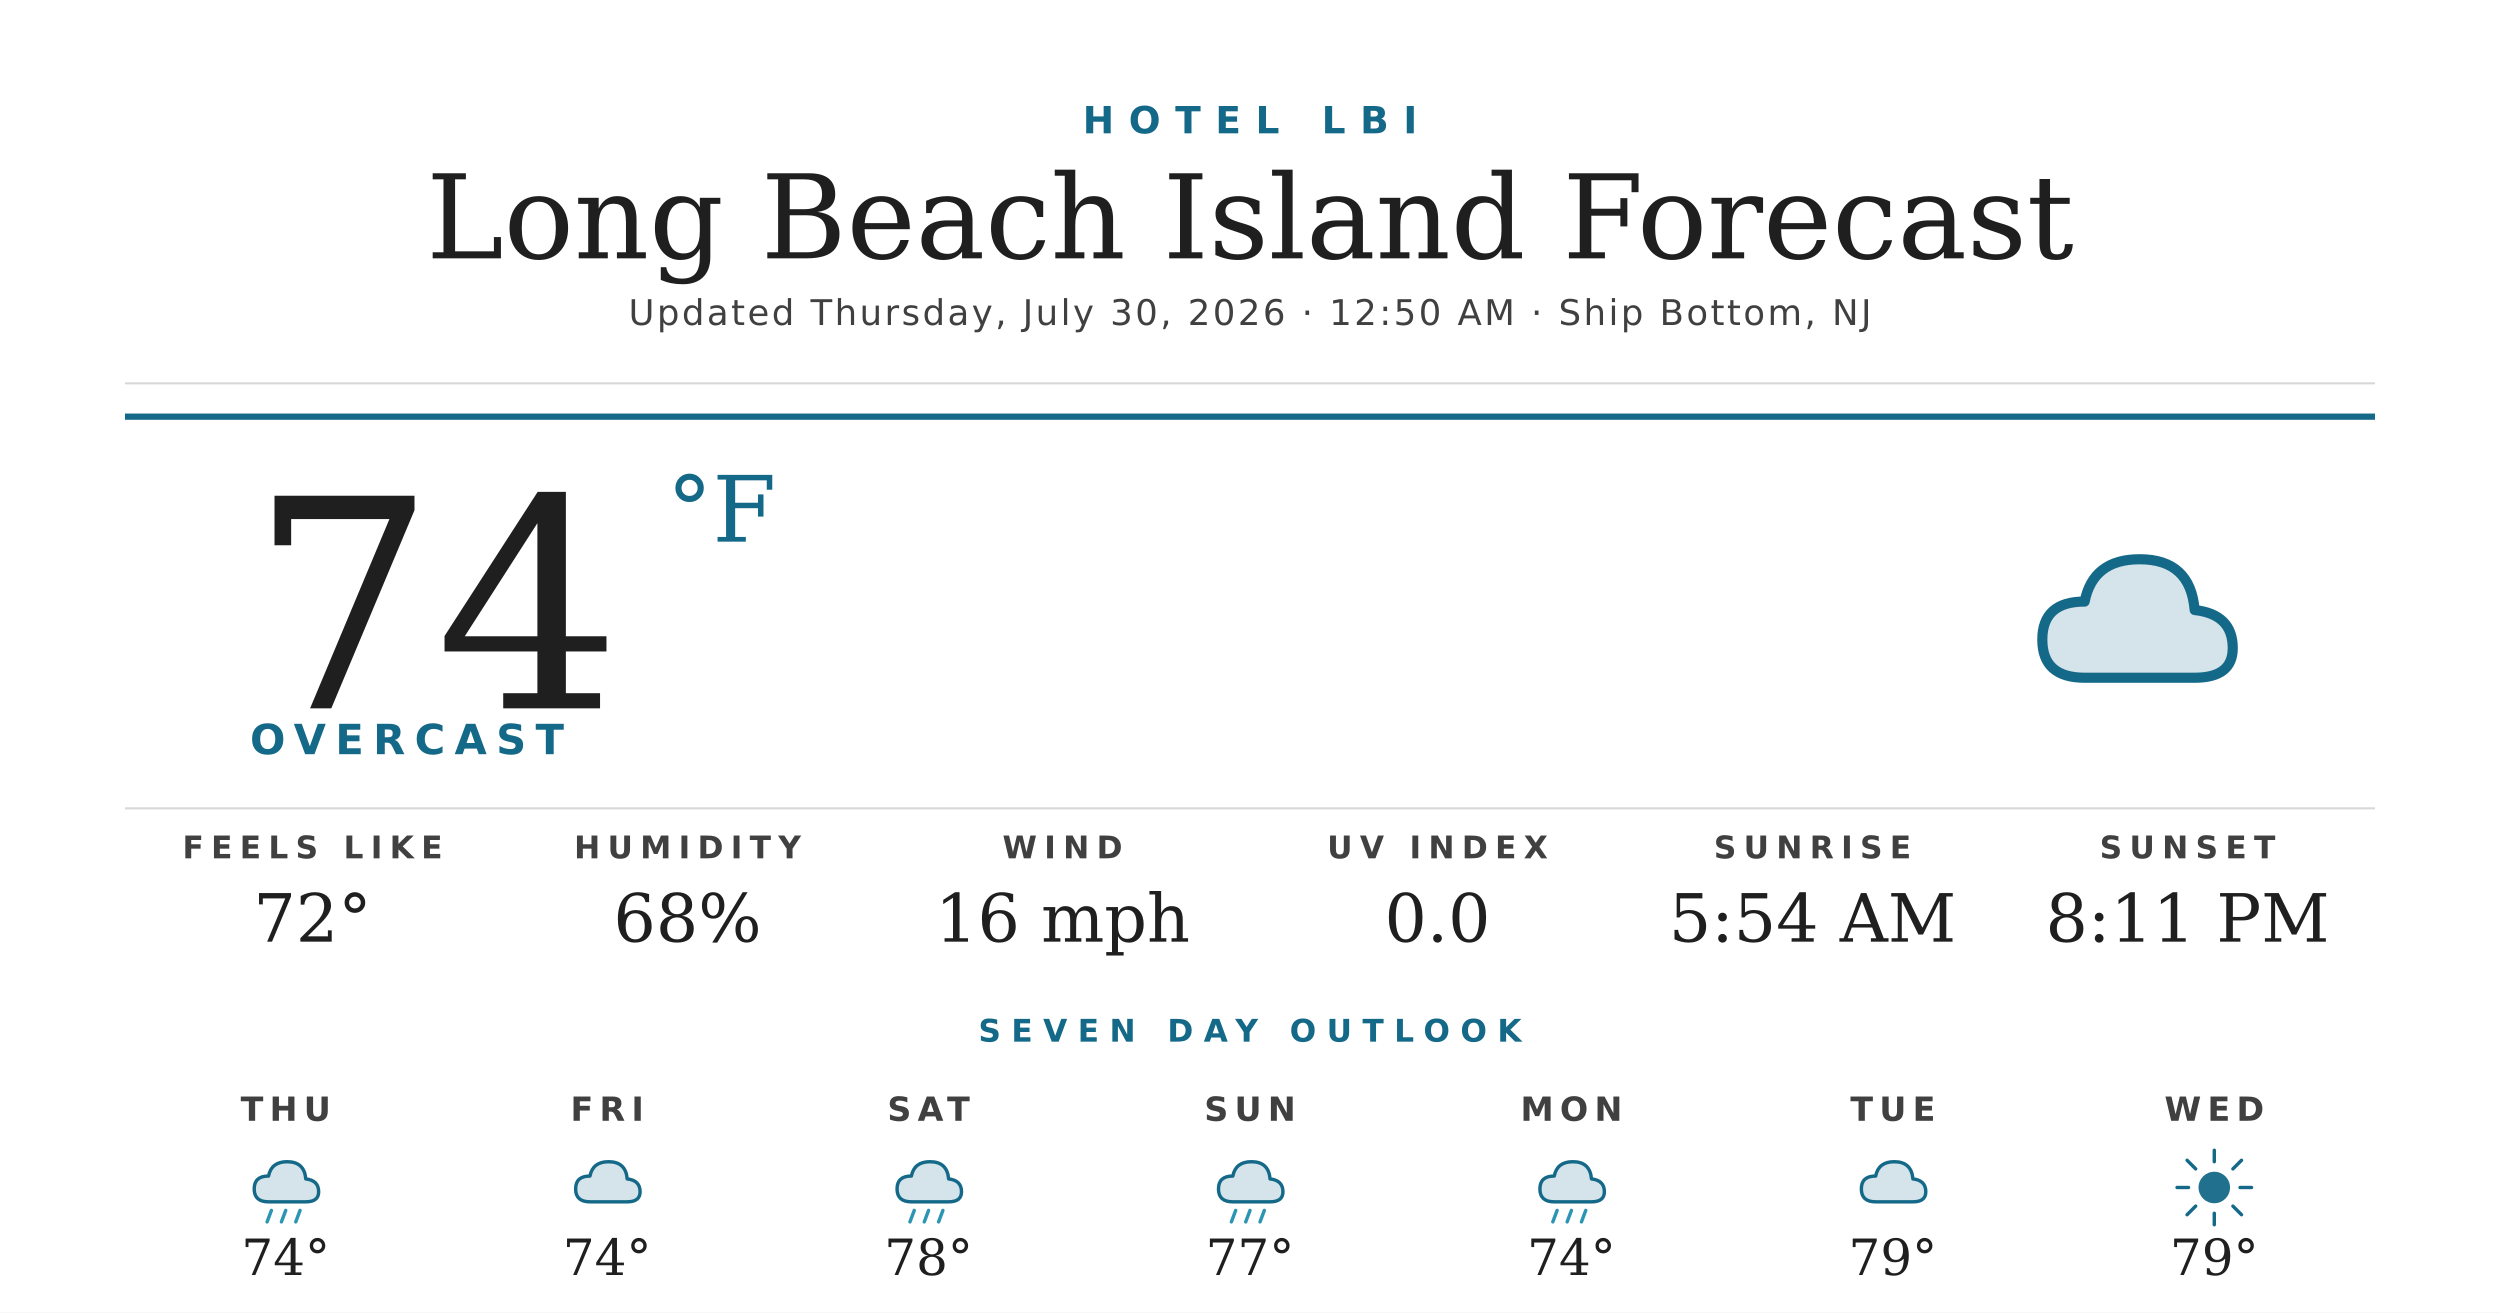
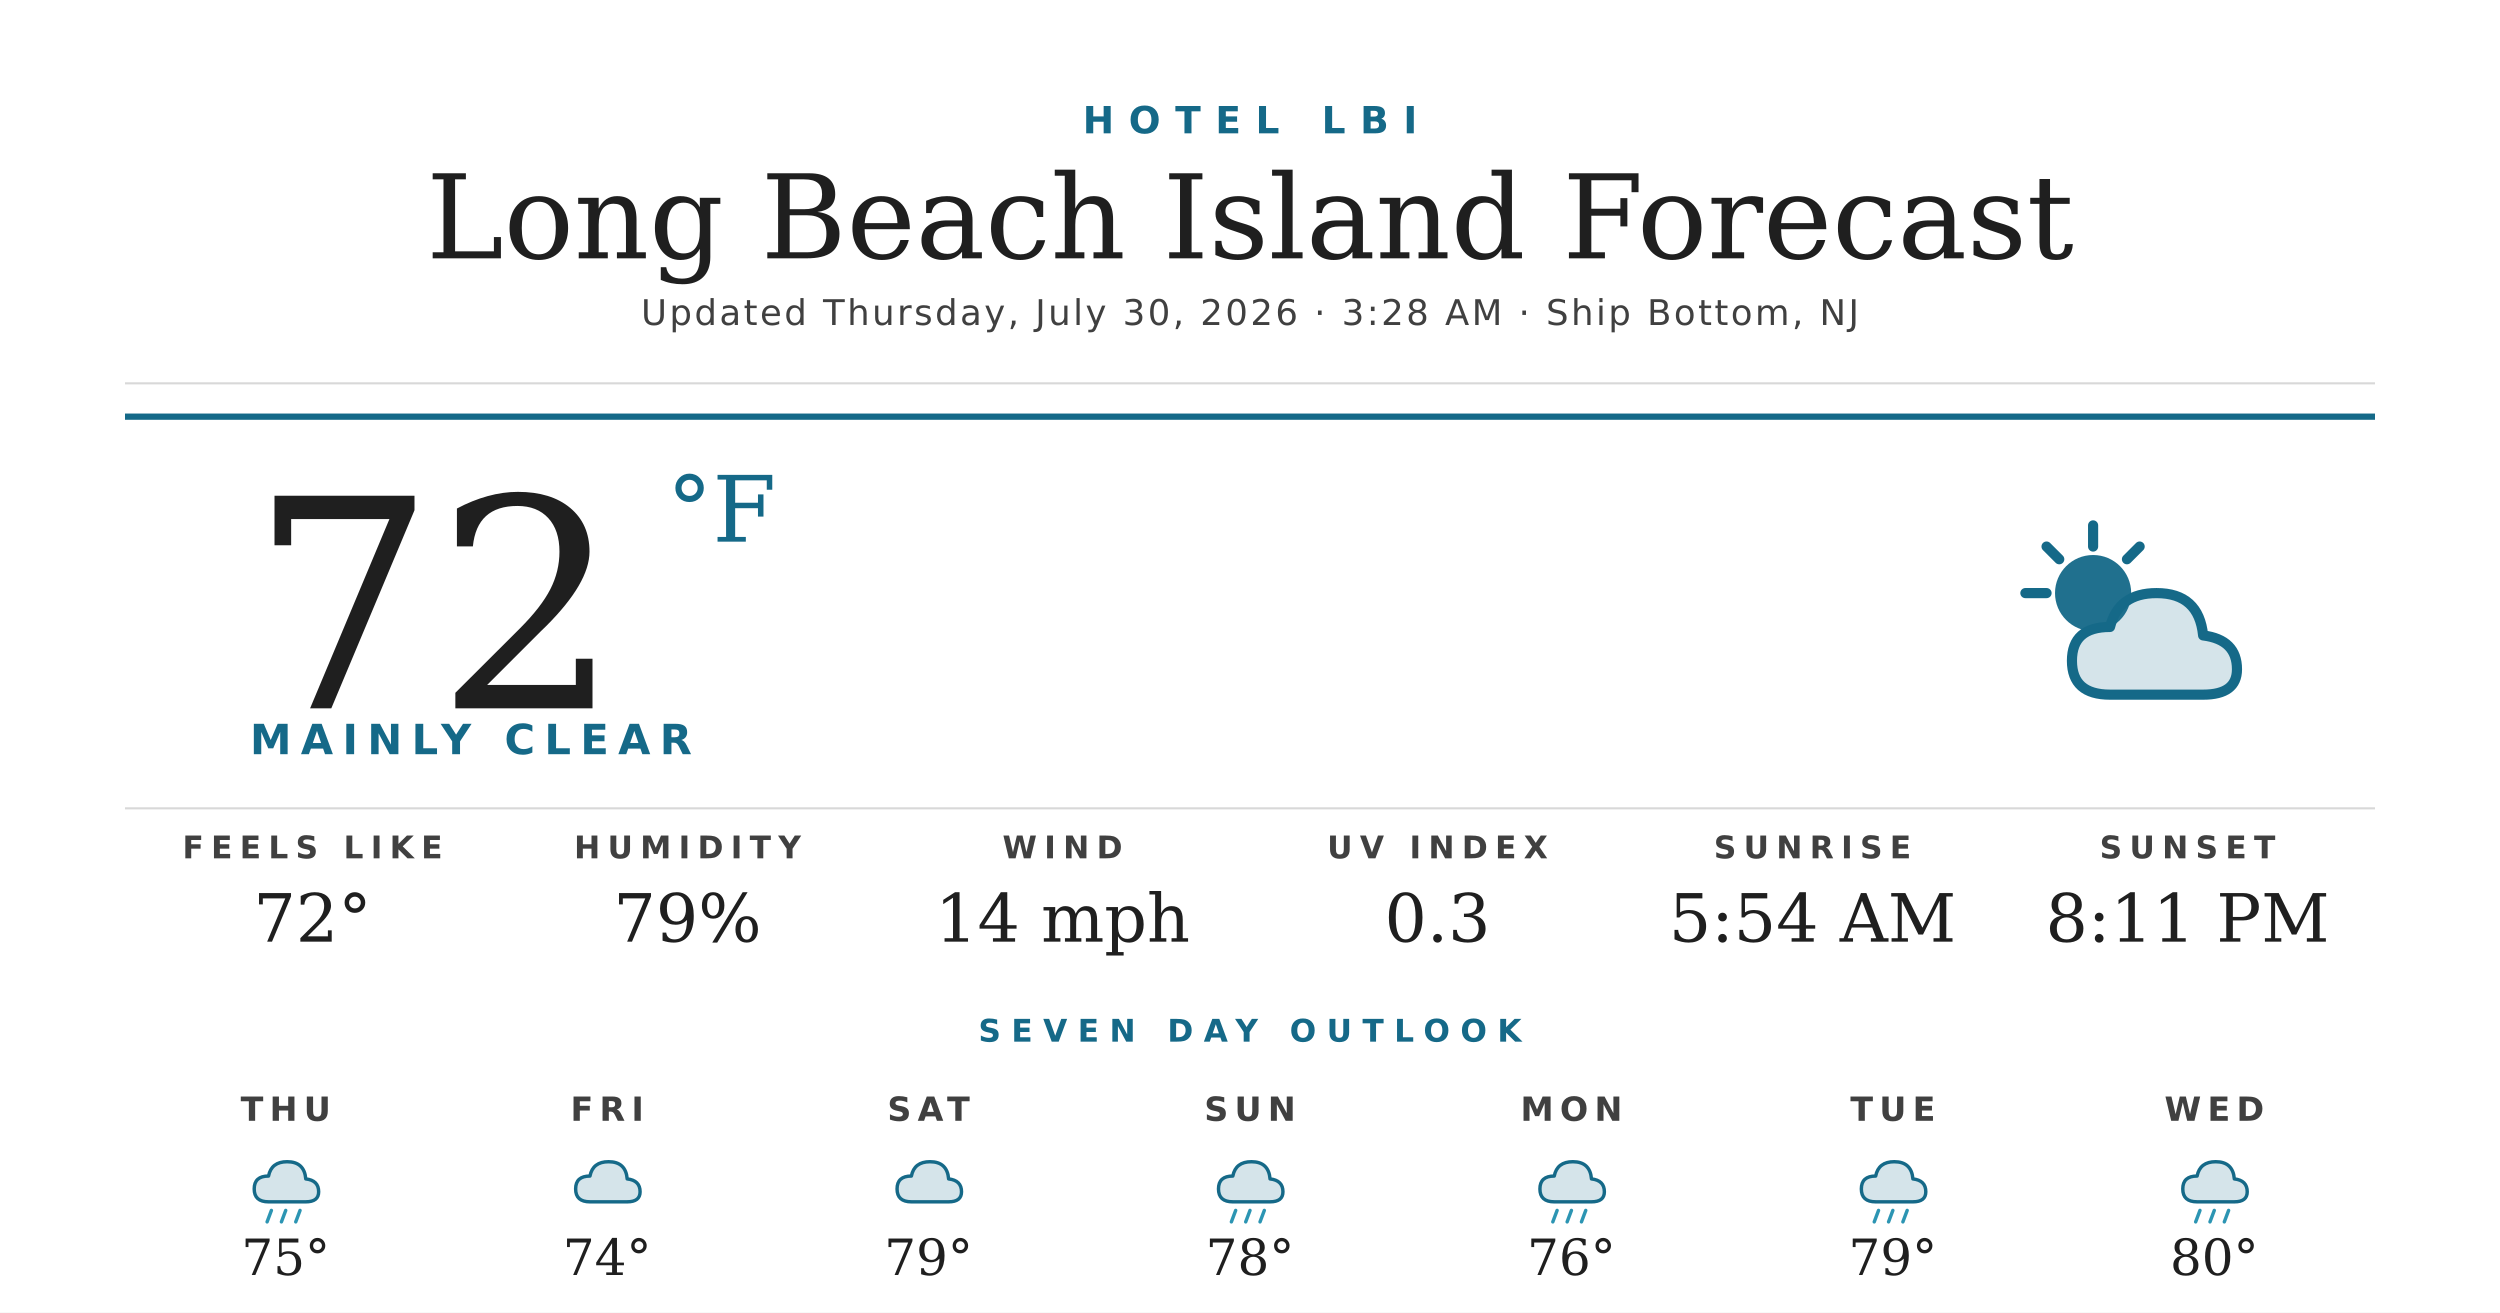
<svg xmlns="http://www.w3.org/2000/svg" width="1200" height="630" viewBox="0 0 1200 630">
  <rect width="1200" height="630" fill="#ffffff" />
  <text x="600" y="64" text-anchor="middle" font-family="'Montserrat Bold', 'Montserrat', 'DejaVu Sans', Helvetica, Arial, sans-serif" font-size="18" font-weight="700" fill="#156988" letter-spacing="7">HOTEL LBI</text>
  <text x="600" y="124" text-anchor="middle" font-family="'Prata', 'DejaVu Serif', Georgia, serif" font-size="56" fill="#1f1f1f">Long Beach Island Forecast</text>
-   <text x="600" y="156" text-anchor="middle" font-family="'Montserrat', 'DejaVu Sans', Helvetica, Arial, sans-serif" font-size="17" font-weight="500" fill="#404040" letter-spacing="1.2">Updated Thursday, July 30, 2026 · 12:50 AM · Ship Bottom, NJ</text>
+   <text x="600" y="156" text-anchor="middle" font-family="'Montserrat', 'DejaVu Sans', Helvetica, Arial, sans-serif" font-size="17" font-weight="500" fill="#404040" letter-spacing="1.2">Updated Thursday, July 30, 2026 · 3:28 AM · Ship Bottom, NJ</text>
  <line x1="60" y1="184" x2="1140" y2="184" stroke="#d8d8d8" stroke-width="1" />
  <line x1="60" y1="200" x2="1140" y2="200" stroke="#156988" stroke-width="3" />
-   <text x="120" y="340" font-family="'Prata', 'DejaVu Serif', Georgia, serif" font-size="140" fill="#1f1f1f">74</text>
+   <text x="120" y="340" font-family="'Prata', 'DejaVu Serif', Georgia, serif" font-size="140" fill="#1f1f1f">72</text>
  <text x="320" y="260" font-family="'Prata', 'DejaVu Serif', Georgia, serif" font-size="44" fill="#156988">°F</text>
-   <text x="120" y="362" font-family="'Montserrat Bold', 'Montserrat', 'DejaVu Sans', Helvetica, Arial, sans-serif" font-size="20" font-weight="700" fill="#156988" letter-spacing="4.5">OVERCAST</text>
+   <text x="120" y="362" font-family="'Montserrat Bold', 'Montserrat', 'DejaVu Sans', Helvetica, Arial, sans-serif" font-size="20" font-weight="700" fill="#156988" letter-spacing="4.5">MAINLY CLEAR</text>
  <g transform="translate(960,240) scale(2.03125)">
-     <path d="M20 42 Q10 42 10 33 Q10 24 20 24 Q22 14 33 14 Q45 14 46 26 Q55 27 55 35 Q55 42 46 42 Z" fill="#156988" opacity="0.18" />
-     <path d="M20 42 Q10 42 10 33 Q10 24 20 24 Q22 14 33 14 Q45 14 46 26 Q55 27 55 35 Q55 42 46 42 Z" fill="none" stroke="#156988" stroke-width="2.4" stroke-linejoin="round" />
+     <circle cx="22" cy="22" r="9" fill="#156988" opacity="0.95" />
+     <g stroke="#156988" stroke-width="2.4" stroke-linecap="round">
+       <line x1="22" y1="6" x2="22" y2="11" />
+       <line x1="6" y1="22" x2="11" y2="22" />
+       <line x1="11" y1="11" x2="14" y2="14" />
+       <line x1="33" y1="11" x2="30" y2="14" />
+     </g>
+     <path d="M26 46 Q17 46 17 38 Q17 30 26 30 Q28 22 37 22 Q47 22 48 32 Q56 33 56 40 Q56 46 48 46 Z" fill="#156988" opacity="0.18" />
+     <path d="M26 46 Q17 46 17 38 Q17 30 26 30 Q28 22 37 22 Q47 22 48 32 Q56 33 56 40 Q56 46 48 46 Z" fill="none" stroke="#156988" stroke-width="2.4" stroke-linejoin="round" />
  </g>
  <line x1="60" y1="388" x2="1140" y2="388" stroke="#d8d8d8" stroke-width="1" />
  <text x="150" y="412" text-anchor="middle" font-family="'Montserrat Bold', 'Montserrat', 'DejaVu Sans', Helvetica, Arial, sans-serif" font-size="15" font-weight="700" fill="#404040" letter-spacing="3.5">FEELS LIKE</text>
  <text x="150" y="452" text-anchor="middle" font-family="'Prata', 'DejaVu Serif', Georgia, serif" font-size="32" fill="#1f1f1f">72°</text>
  <text x="330" y="412" text-anchor="middle" font-family="'Montserrat Bold', 'Montserrat', 'DejaVu Sans', Helvetica, Arial, sans-serif" font-size="15" font-weight="700" fill="#404040" letter-spacing="3.5">HUMIDITY</text>
-   <text x="330" y="452" text-anchor="middle" font-family="'Prata', 'DejaVu Serif', Georgia, serif" font-size="32" fill="#1f1f1f">68%</text>
+   <text x="330" y="452" text-anchor="middle" font-family="'Prata', 'DejaVu Serif', Georgia, serif" font-size="32" fill="#1f1f1f">79%</text>
  <text x="510" y="412" text-anchor="middle" font-family="'Montserrat Bold', 'Montserrat', 'DejaVu Sans', Helvetica, Arial, sans-serif" font-size="15" font-weight="700" fill="#404040" letter-spacing="3.5">WIND</text>
-   <text x="510" y="452" text-anchor="middle" font-family="'Prata', 'DejaVu Serif', Georgia, serif" font-size="32" fill="#1f1f1f">16 mph</text>
+   <text x="510" y="452" text-anchor="middle" font-family="'Prata', 'DejaVu Serif', Georgia, serif" font-size="32" fill="#1f1f1f">14 mph</text>
  <text x="690" y="412" text-anchor="middle" font-family="'Montserrat Bold', 'Montserrat', 'DejaVu Sans', Helvetica, Arial, sans-serif" font-size="15" font-weight="700" fill="#404040" letter-spacing="3.5">UV INDEX</text>
-   <text x="690" y="452" text-anchor="middle" font-family="'Prata', 'DejaVu Serif', Georgia, serif" font-size="32" fill="#1f1f1f">0.0</text>
+   <text x="690" y="452" text-anchor="middle" font-family="'Prata', 'DejaVu Serif', Georgia, serif" font-size="32" fill="#1f1f1f">0.3</text>
  <text x="870" y="412" text-anchor="middle" font-family="'Montserrat Bold', 'Montserrat', 'DejaVu Sans', Helvetica, Arial, sans-serif" font-size="15" font-weight="700" fill="#404040" letter-spacing="3.5">SUNRISE</text>
  <text x="870" y="452" text-anchor="middle" font-family="'Prata', 'DejaVu Serif', Georgia, serif" font-size="32" fill="#1f1f1f">5:54 AM</text>
  <text x="1050" y="412" text-anchor="middle" font-family="'Montserrat Bold', 'Montserrat', 'DejaVu Sans', Helvetica, Arial, sans-serif" font-size="15" font-weight="700" fill="#404040" letter-spacing="3.5">SUNSET</text>
  <text x="1050" y="452" text-anchor="middle" font-family="'Prata', 'DejaVu Serif', Georgia, serif" font-size="32" fill="#1f1f1f">8:11 PM</text>
  <text x="600" y="500" text-anchor="middle" font-family="'Montserrat Bold', 'Montserrat', 'DejaVu Sans', Helvetica, Arial, sans-serif" font-size="15" font-weight="700" fill="#156988" letter-spacing="5">SEVEN DAY OUTLOOK</text>
  <text x="137.143" y="538" text-anchor="middle" font-family="'Montserrat Bold', 'Montserrat', 'DejaVu Sans', Helvetica, Arial, sans-serif" font-size="16" font-weight="700" fill="#404040" letter-spacing="3">THU</text>
  <g transform="translate(115.1429,548) scale(0.6875)">
    <path d="M20 42 Q10 42 10 33 Q10 24 20 24 Q22 14 33 14 Q45 14 46 26 Q55 27 55 35 Q55 42 46 42 Z" fill="#156988" opacity="0.18" />
    <path d="M20 42 Q10 42 10 33 Q10 24 20 24 Q22 14 33 14 Q45 14 46 26 Q55 27 55 35 Q55 42 46 42 Z" fill="none" stroke="#156988" stroke-width="2.4" stroke-linejoin="round" />
    <g stroke="#2C95B3" stroke-width="2.4" stroke-linecap="round">
      <line x1="22" y1="48" x2="19" y2="56" />
      <line x1="32" y1="48" x2="29" y2="56" />
      <line x1="42" y1="48" x2="39" y2="56" />
    </g>
  </g>
-   <text x="137.143" y="612" text-anchor="middle" font-family="'Prata', 'DejaVu Serif', Georgia, serif" font-size="24" fill="#1f1f1f">74°</text>
+   <text x="137.143" y="612" text-anchor="middle" font-family="'Prata', 'DejaVu Serif', Georgia, serif" font-size="24" fill="#1f1f1f">75°</text>
  <text x="291.429" y="538" text-anchor="middle" font-family="'Montserrat Bold', 'Montserrat', 'DejaVu Sans', Helvetica, Arial, sans-serif" font-size="16" font-weight="700" fill="#404040" letter-spacing="3">FRI</text>
  <g transform="translate(269.4286,548) scale(0.6875)">
    <path d="M20 42 Q10 42 10 33 Q10 24 20 24 Q22 14 33 14 Q45 14 46 26 Q55 27 55 35 Q55 42 46 42 Z" fill="#156988" opacity="0.18" />
    <path d="M20 42 Q10 42 10 33 Q10 24 20 24 Q22 14 33 14 Q45 14 46 26 Q55 27 55 35 Q55 42 46 42 Z" fill="none" stroke="#156988" stroke-width="2.4" stroke-linejoin="round" />
  </g>
  <text x="291.429" y="612" text-anchor="middle" font-family="'Prata', 'DejaVu Serif', Georgia, serif" font-size="24" fill="#1f1f1f">74°</text>
  <text x="445.714" y="538" text-anchor="middle" font-family="'Montserrat Bold', 'Montserrat', 'DejaVu Sans', Helvetica, Arial, sans-serif" font-size="16" font-weight="700" fill="#404040" letter-spacing="3">SAT</text>
  <g transform="translate(423.7143,548) scale(0.6875)">
    <path d="M20 42 Q10 42 10 33 Q10 24 20 24 Q22 14 33 14 Q45 14 46 26 Q55 27 55 35 Q55 42 46 42 Z" fill="#156988" opacity="0.18" />
    <path d="M20 42 Q10 42 10 33 Q10 24 20 24 Q22 14 33 14 Q45 14 46 26 Q55 27 55 35 Q55 42 46 42 Z" fill="none" stroke="#156988" stroke-width="2.4" stroke-linejoin="round" />
-     <g stroke="#2C95B3" stroke-width="2.4" stroke-linecap="round">
-       <line x1="22" y1="48" x2="19" y2="56" />
-       <line x1="32" y1="48" x2="29" y2="56" />
-       <line x1="42" y1="48" x2="39" y2="56" />
-     </g>
  </g>
-   <text x="445.714" y="612" text-anchor="middle" font-family="'Prata', 'DejaVu Serif', Georgia, serif" font-size="24" fill="#1f1f1f">78°</text>
+   <text x="445.714" y="612" text-anchor="middle" font-family="'Prata', 'DejaVu Serif', Georgia, serif" font-size="24" fill="#1f1f1f">79°</text>
  <text x="600" y="538" text-anchor="middle" font-family="'Montserrat Bold', 'Montserrat', 'DejaVu Sans', Helvetica, Arial, sans-serif" font-size="16" font-weight="700" fill="#404040" letter-spacing="3">SUN</text>
  <g transform="translate(578,548) scale(0.6875)">
    <path d="M20 42 Q10 42 10 33 Q10 24 20 24 Q22 14 33 14 Q45 14 46 26 Q55 27 55 35 Q55 42 46 42 Z" fill="#156988" opacity="0.18" />
    <path d="M20 42 Q10 42 10 33 Q10 24 20 24 Q22 14 33 14 Q45 14 46 26 Q55 27 55 35 Q55 42 46 42 Z" fill="none" stroke="#156988" stroke-width="2.4" stroke-linejoin="round" />
    <g stroke="#2C95B3" stroke-width="2.4" stroke-linecap="round">
      <line x1="22" y1="48" x2="19" y2="56" />
      <line x1="32" y1="48" x2="29" y2="56" />
      <line x1="42" y1="48" x2="39" y2="56" />
    </g>
  </g>
-   <text x="600" y="612" text-anchor="middle" font-family="'Prata', 'DejaVu Serif', Georgia, serif" font-size="24" fill="#1f1f1f">77°</text>
+   <text x="600" y="612" text-anchor="middle" font-family="'Prata', 'DejaVu Serif', Georgia, serif" font-size="24" fill="#1f1f1f">78°</text>
  <text x="754.286" y="538" text-anchor="middle" font-family="'Montserrat Bold', 'Montserrat', 'DejaVu Sans', Helvetica, Arial, sans-serif" font-size="16" font-weight="700" fill="#404040" letter-spacing="3">MON</text>
  <g transform="translate(732.2857,548) scale(0.6875)">
    <path d="M20 42 Q10 42 10 33 Q10 24 20 24 Q22 14 33 14 Q45 14 46 26 Q55 27 55 35 Q55 42 46 42 Z" fill="#156988" opacity="0.18" />
    <path d="M20 42 Q10 42 10 33 Q10 24 20 24 Q22 14 33 14 Q45 14 46 26 Q55 27 55 35 Q55 42 46 42 Z" fill="none" stroke="#156988" stroke-width="2.4" stroke-linejoin="round" />
    <g stroke="#2C95B3" stroke-width="2.4" stroke-linecap="round">
      <line x1="22" y1="48" x2="19" y2="56" />
      <line x1="32" y1="48" x2="29" y2="56" />
      <line x1="42" y1="48" x2="39" y2="56" />
    </g>
  </g>
-   <text x="754.286" y="612" text-anchor="middle" font-family="'Prata', 'DejaVu Serif', Georgia, serif" font-size="24" fill="#1f1f1f">74°</text>
+   <text x="754.286" y="612" text-anchor="middle" font-family="'Prata', 'DejaVu Serif', Georgia, serif" font-size="24" fill="#1f1f1f">76°</text>
  <text x="908.571" y="538" text-anchor="middle" font-family="'Montserrat Bold', 'Montserrat', 'DejaVu Sans', Helvetica, Arial, sans-serif" font-size="16" font-weight="700" fill="#404040" letter-spacing="3">TUE</text>
  <g transform="translate(886.5714,548) scale(0.6875)">
    <path d="M20 42 Q10 42 10 33 Q10 24 20 24 Q22 14 33 14 Q45 14 46 26 Q55 27 55 35 Q55 42 46 42 Z" fill="#156988" opacity="0.18" />
    <path d="M20 42 Q10 42 10 33 Q10 24 20 24 Q22 14 33 14 Q45 14 46 26 Q55 27 55 35 Q55 42 46 42 Z" fill="none" stroke="#156988" stroke-width="2.4" stroke-linejoin="round" />
+     <g stroke="#2C95B3" stroke-width="2.4" stroke-linecap="round">
+       <line x1="22" y1="48" x2="19" y2="56" />
+       <line x1="32" y1="48" x2="29" y2="56" />
+       <line x1="42" y1="48" x2="39" y2="56" />
+     </g>
  </g>
  <text x="908.571" y="612" text-anchor="middle" font-family="'Prata', 'DejaVu Serif', Georgia, serif" font-size="24" fill="#1f1f1f">79°</text>
  <text x="1062.857" y="538" text-anchor="middle" font-family="'Montserrat Bold', 'Montserrat', 'DejaVu Sans', Helvetica, Arial, sans-serif" font-size="16" font-weight="700" fill="#404040" letter-spacing="3">WED</text>
  <g transform="translate(1040.857,548) scale(0.6875)">
-     <circle cx="32" cy="32" r="11" fill="#156988" opacity="0.95" />
-     <g stroke="#156988" stroke-width="2.4" stroke-linecap="round">
-       <line x1="32" y1="6" x2="32" y2="14" />
-       <line x1="32" y1="50" x2="32" y2="58" />
-       <line x1="6" y1="32" x2="14" y2="32" />
-       <line x1="50" y1="32" x2="58" y2="32" />
-       <line x1="13" y1="13" x2="19" y2="19" />
-       <line x1="45" y1="45" x2="51" y2="51" />
-       <line x1="13" y1="51" x2="19" y2="45" />
-       <line x1="45" y1="19" x2="51" y2="13" />
+     <path d="M20 42 Q10 42 10 33 Q10 24 20 24 Q22 14 33 14 Q45 14 46 26 Q55 27 55 35 Q55 42 46 42 Z" fill="#156988" opacity="0.18" />
+     <path d="M20 42 Q10 42 10 33 Q10 24 20 24 Q22 14 33 14 Q45 14 46 26 Q55 27 55 35 Q55 42 46 42 Z" fill="none" stroke="#156988" stroke-width="2.4" stroke-linejoin="round" />
+     <g stroke="#2C95B3" stroke-width="2.4" stroke-linecap="round">
+       <line x1="22" y1="48" x2="19" y2="56" />
+       <line x1="32" y1="48" x2="29" y2="56" />
+       <line x1="42" y1="48" x2="39" y2="56" />
    </g>
  </g>
-   <text x="1062.857" y="612" text-anchor="middle" font-family="'Prata', 'DejaVu Serif', Georgia, serif" font-size="24" fill="#1f1f1f">79°</text>
+   <text x="1062.857" y="612" text-anchor="middle" font-family="'Prata', 'DejaVu Serif', Georgia, serif" font-size="24" fill="#1f1f1f">80°</text>
</svg>
